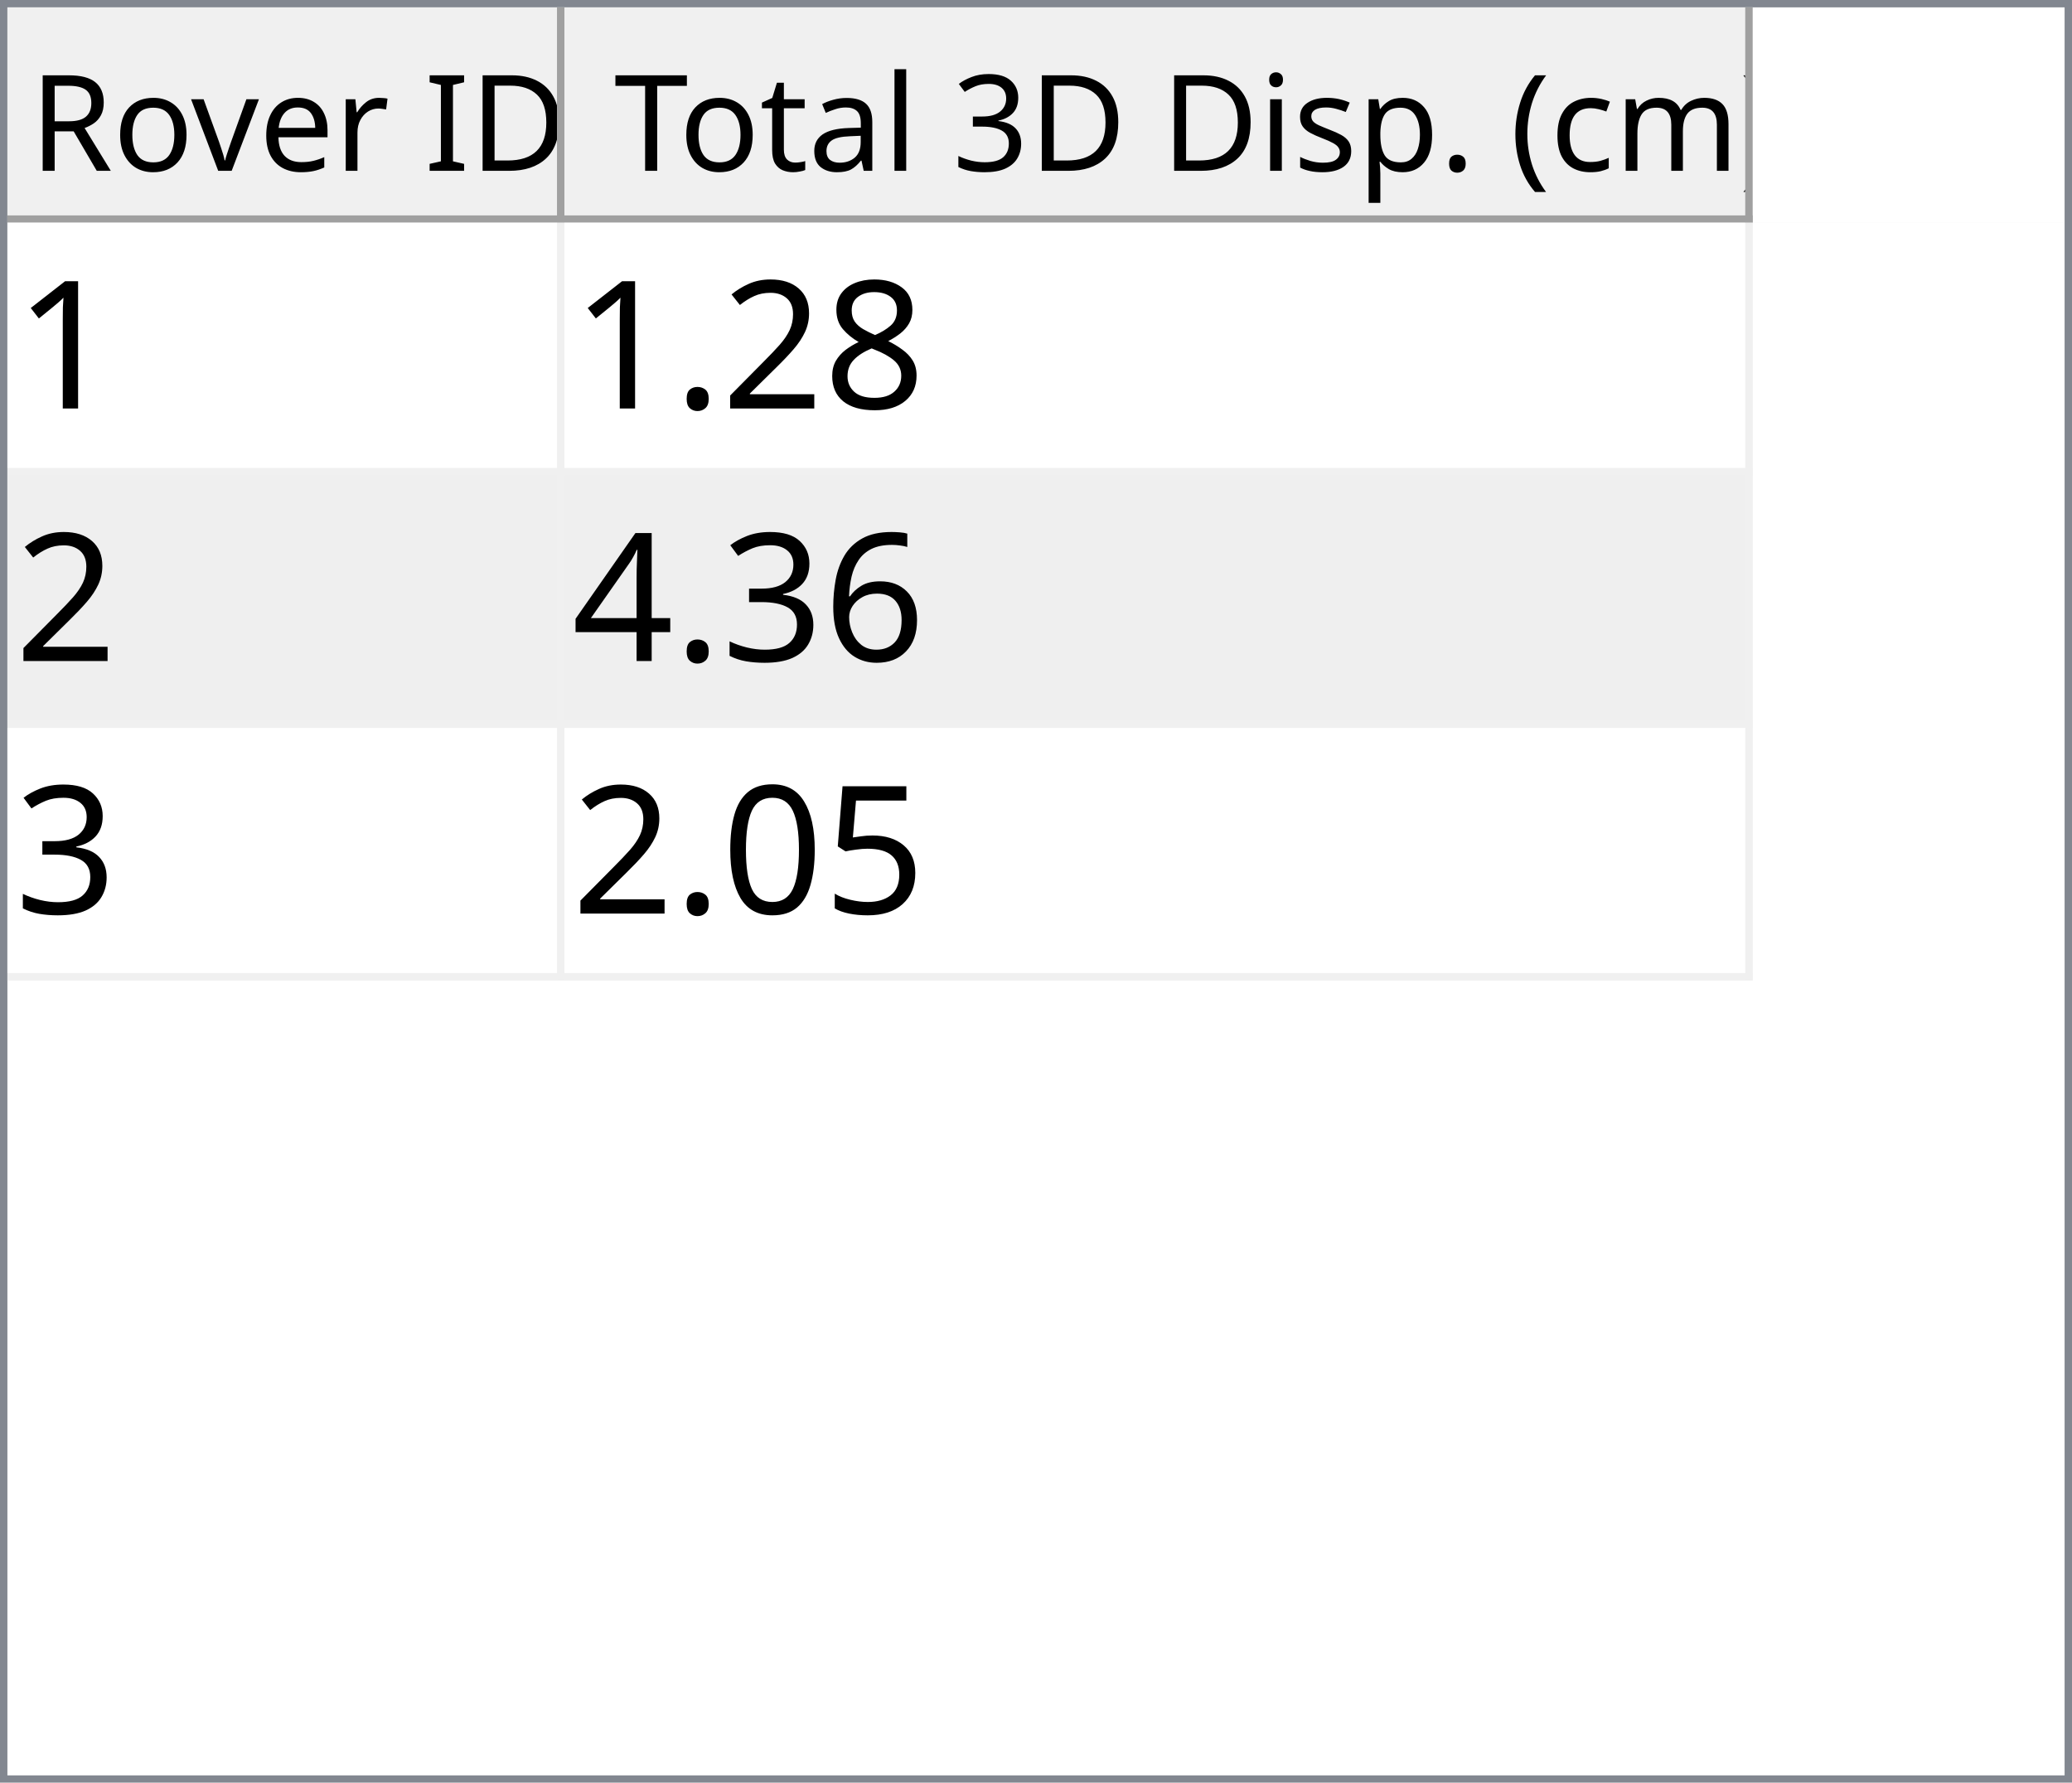
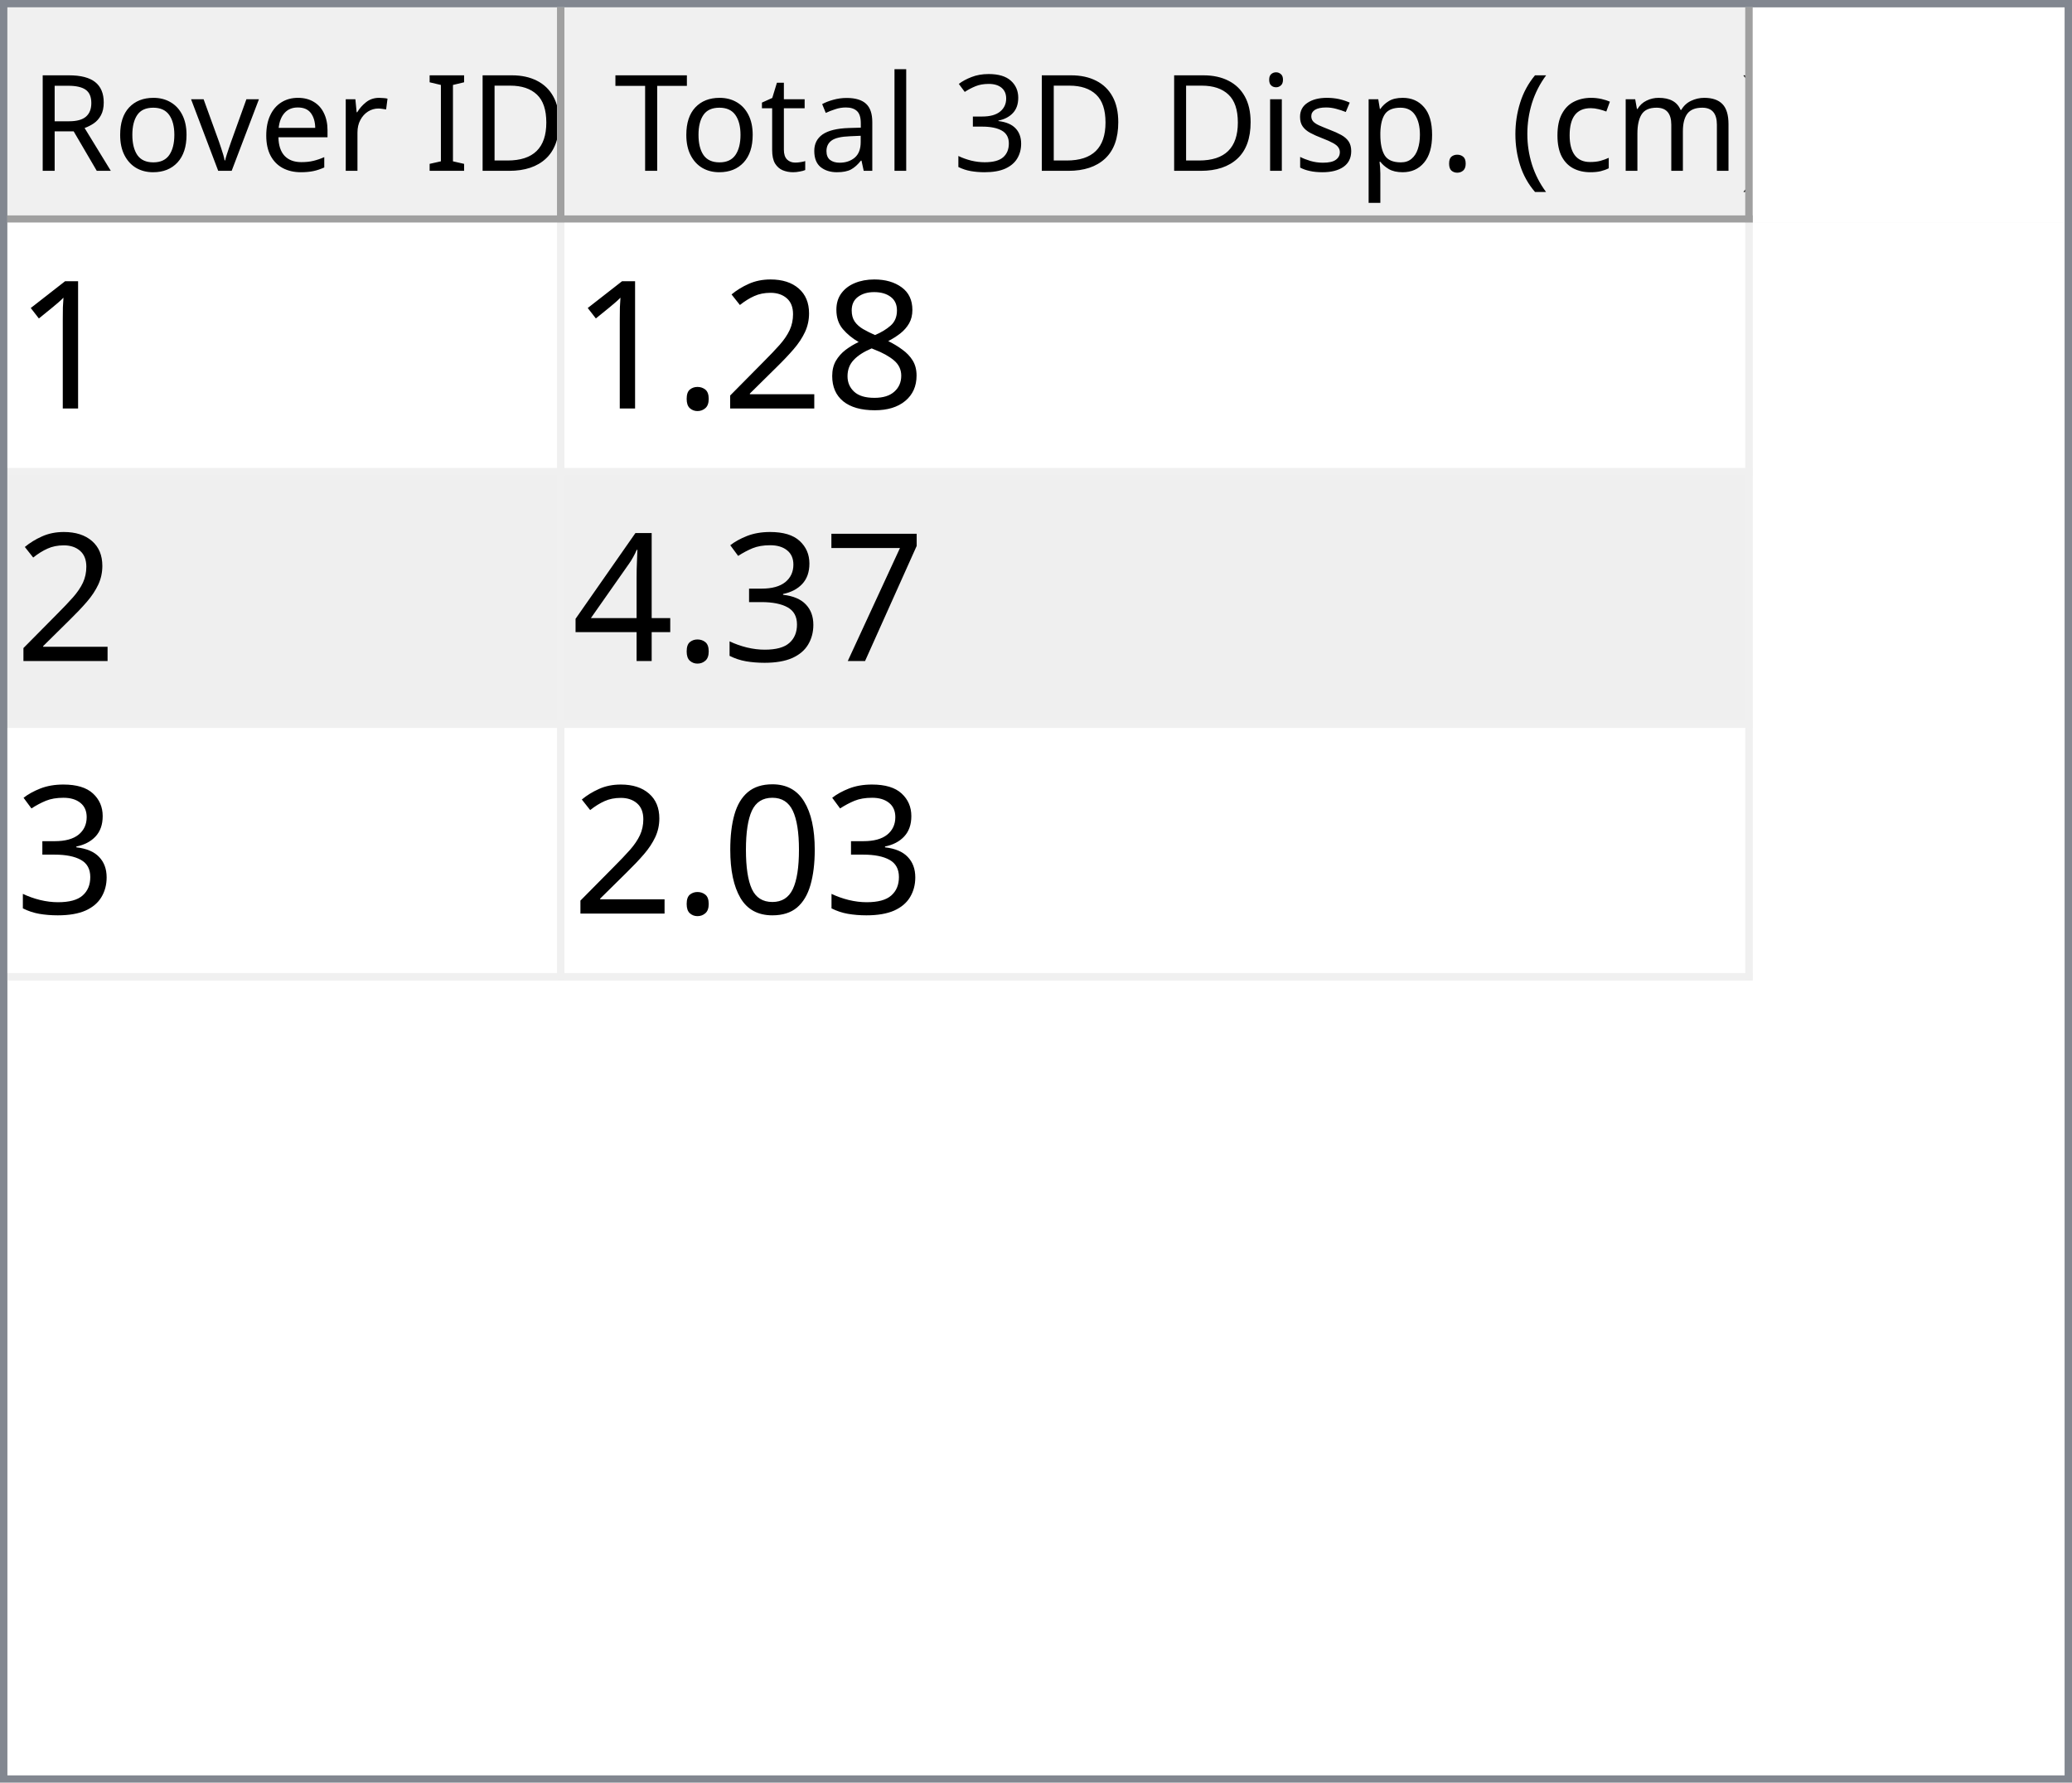
<svg xmlns="http://www.w3.org/2000/svg" style="fill-opacity:1; color-rendering:auto; color-interpolation:auto; text-rendering:auto; stroke:black; stroke-linecap:square; stroke-miterlimit:10; shape-rendering:auto; stroke-opacity:1; fill:black; stroke-dasharray:none; font-weight:normal; stroke-width:1; font-family:'Dialog'; font-style:normal; stroke-linejoin:miter; font-size:12px; stroke-dashoffset:0; image-rendering:auto;" width="279" height="240">
  <defs id="genericDefs" />
  <g>
    <defs id="defs1">
      <clipPath clipPathUnits="userSpaceOnUse" id="clipPath1">
        <path d="M0 0 L279 0 L279 240 L0 240 L0 0 Z" />
      </clipPath>
      <clipPath clipPathUnits="userSpaceOnUse" id="clipPath2">
        <path d="M0 0 L0 240 L279 240 L279 0 Z" />
      </clipPath>
      <clipPath clipPathUnits="userSpaceOnUse" id="clipPath3">
        <path d="M0 0 L0 29 L277 29 L277 0 Z" />
      </clipPath>
      <clipPath clipPathUnits="userSpaceOnUse" id="clipPath4">
        <path d="M0 0 L0 29 L75 29 L75 0 Z" />
      </clipPath>
      <clipPath clipPathUnits="userSpaceOnUse" id="clipPath5">
        <path d="M1 1 L1 28 L74 28 L74 1 Z" />
      </clipPath>
      <clipPath clipPathUnits="userSpaceOnUse" id="clipPath6">
        <path d="M0 0 L0 27 L73 27 L73 0 Z" />
      </clipPath>
      <clipPath clipPathUnits="userSpaceOnUse" id="clipPath7">
        <path d="M-0.5 -0.5 L-0.5 28.5 L74.5 28.5 L74.5 -0.5 Z" />
      </clipPath>
      <clipPath clipPathUnits="userSpaceOnUse" id="clipPath8">
        <path d="M0 0 L0 29 L160 29 L160 0 Z" />
      </clipPath>
      <clipPath clipPathUnits="userSpaceOnUse" id="clipPath9">
        <path d="M1 1 L1 28 L159 28 L159 1 Z" />
      </clipPath>
      <clipPath clipPathUnits="userSpaceOnUse" id="clipPath10">
        <path d="M0 0 L0 27 L158 27 L158 0 Z" />
      </clipPath>
      <clipPath clipPathUnits="userSpaceOnUse" id="clipPath11">
        <path d="M-0.5 -0.5 L-0.5 28.5 L159.5 28.5 L159.5 -0.5 Z" />
      </clipPath>
      <clipPath clipPathUnits="userSpaceOnUse" id="clipPath12">
        <path d="M0 0 L0 209 L277 209 L277 0 Z" />
      </clipPath>
      <clipPath clipPathUnits="userSpaceOnUse" id="clipPath13">
        <path d="M0 0 L0 102 L235 102 L235 0 Z" />
      </clipPath>
      <clipPath clipPathUnits="userSpaceOnUse" id="clipPath14">
        <path d="M-0.5 -0.5 L-0.5 101.5 L234.5 101.5 L234.5 -0.5 Z" />
      </clipPath>
      <clipPath clipPathUnits="userSpaceOnUse" id="clipPath15">
        <path d="M0 0 L0 33 L74 33 L74 0 Z" />
      </clipPath>
      <clipPath clipPathUnits="userSpaceOnUse" id="clipPath16">
        <path d="M0 0 L0 33 L159 33 L159 0 Z" />
      </clipPath>
      <font horiz-adv-x="64.551" id="font1">
        <font-face ascent="107.91" descent="25.098" units-per-em="100" style="font-style:normal; font-family:Segoe UI; font-weight:normal;" />
        <missing-glyph horiz-adv-x="64.551" d="M8.109 0 L8.109 68.266 L56.453 68.266 L56.453 0 L8.109 0 ZM15.328 7.234 L49.219 7.234 L49.219 61.031 L15.328 61.031 L15.328 7.234 Z" />
        <glyph unicode="D" horiz-adv-x="70.117" d="M9.188 0 L9.188 70.016 L28.516 70.016 Q65.531 70.016 65.531 35.891 Q65.531 19.672 55.25 9.836 Q44.969 0 27.734 0 L9.188 0 ZM17.391 62.594 L17.391 7.422 L27.828 7.422 Q41.609 7.422 49.273 14.797 Q56.938 22.172 56.938 35.688 Q56.938 62.594 28.328 62.594 L17.391 62.594 Z" />
        <glyph unicode="I" horiz-adv-x="26.611" d="M17.391 0 L9.188 0 L9.188 70.016 L17.391 70.016 L17.391 0 Z" />
        <glyph unicode=" " horiz-adv-x="27.393" d="" />
        <glyph unicode="r" horiz-adv-x="34.766" d="M34.188 41.891 Q32.078 43.5 28.125 43.5 Q23 43.5 19.555 38.672 Q16.109 33.844 16.109 25.484 L16.109 0 L8.109 0 L8.109 50 L16.109 50 L16.109 39.703 L16.312 39.703 Q18.016 44.969 21.531 47.922 Q25.047 50.875 29.391 50.875 Q32.516 50.875 34.188 50.203 L34.188 41.891 Z" />
        <glyph unicode="e" horiz-adv-x="52.295" d="M48.297 23 L12.984 23 Q13.188 14.656 17.484 10.109 Q21.781 5.562 29.297 5.562 Q37.75 5.562 44.828 11.141 L44.828 3.609 Q38.234 -1.172 27.391 -1.172 Q16.797 -1.172 10.742 5.641 Q4.688 12.453 4.688 24.812 Q4.688 36.469 11.305 43.82 Q17.922 51.172 27.734 51.172 Q37.547 51.172 42.922 44.828 Q48.297 38.484 48.297 27.203 L48.297 23 ZM40.094 29.781 Q40.047 36.719 36.75 40.578 Q33.453 44.438 27.594 44.438 Q21.922 44.438 17.969 40.383 Q14.016 36.328 13.094 29.781 L40.094 29.781 Z" />
        <glyph unicode="v" horiz-adv-x="47.9" d="M47.406 50 L27.484 0 L19.625 0 L0.688 50 L9.469 50 L22.172 13.672 Q23.578 9.672 23.922 6.688 L24.125 6.688 Q24.609 10.453 25.688 13.484 L38.969 50 L47.406 50 Z" />
        <glyph unicode="o" horiz-adv-x="58.594" d="M29 -1.172 Q17.922 -1.172 11.305 5.836 Q4.688 12.844 4.688 24.422 Q4.688 37.016 11.57 44.094 Q18.453 51.172 30.172 51.172 Q41.359 51.172 47.633 44.289 Q53.906 37.406 53.906 25.203 Q53.906 13.234 47.141 6.031 Q40.375 -1.172 29 -1.172 ZM29.594 44.438 Q21.875 44.438 17.383 39.188 Q12.891 33.938 12.891 24.703 Q12.891 15.828 17.43 10.695 Q21.969 5.562 29.594 5.562 Q37.359 5.562 41.531 10.594 Q45.703 15.625 45.703 24.906 Q45.703 34.281 41.531 39.359 Q37.359 44.438 29.594 44.438 Z" />
        <glyph unicode="R" horiz-adv-x="59.814" d="M59.375 0 L49.609 0 L37.891 19.625 Q36.281 22.359 34.766 24.289 Q33.25 26.219 31.664 27.438 Q30.078 28.656 28.25 29.219 Q26.422 29.781 24.125 29.781 L17.391 29.781 L17.391 0 L9.188 0 L9.188 70.016 L30.078 70.016 Q34.672 70.016 38.555 68.867 Q42.438 67.719 45.289 65.375 Q48.141 63.031 49.758 59.547 Q51.375 56.062 51.375 51.375 Q51.375 47.703 50.273 44.656 Q49.172 41.609 47.148 39.211 Q45.125 36.812 42.266 35.133 Q39.406 33.453 35.844 32.516 L35.844 32.328 Q37.594 31.547 38.891 30.547 Q40.188 29.547 41.359 28.18 Q42.531 26.812 43.68 25.078 Q44.828 23.344 46.234 21.047 L59.375 0 ZM17.391 62.594 L17.391 37.203 L28.516 37.203 Q31.594 37.203 34.203 38.133 Q36.812 39.062 38.719 40.797 Q40.625 42.531 41.703 45.047 Q42.781 47.562 42.781 50.688 Q42.781 56.297 39.141 59.445 Q35.5 62.594 28.609 62.594 L17.391 62.594 Z" />
        <glyph unicode=")" horiz-adv-x="30.176" d="M8.297 -15.922 L1.172 -15.922 Q16.406 2.344 16.406 26.812 Q16.406 51.469 1.078 70.016 L8.297 70.016 Q23.531 52.156 23.531 26.703 Q23.531 1.375 8.297 -15.922 Z" />
        <glyph unicode="m" horiz-adv-x="86.133" d="M79.109 0 L71.094 0 L71.094 28.719 Q71.094 37.016 68.531 40.727 Q65.969 44.438 59.906 44.438 Q54.781 44.438 51.195 39.75 Q47.609 35.062 47.609 28.516 L47.609 0 L39.594 0 L39.594 29.688 Q39.594 44.438 28.219 44.438 Q22.953 44.438 19.531 40.016 Q16.109 35.594 16.109 28.516 L16.109 0 L8.109 0 L8.109 50 L16.109 50 L16.109 42.094 L16.312 42.094 Q21.625 51.172 31.844 51.172 Q36.969 51.172 40.773 48.312 Q44.578 45.453 46 40.828 Q51.562 51.172 62.594 51.172 Q79.109 51.172 79.109 30.812 L79.109 0 Z" />
        <glyph unicode="c" horiz-adv-x="46.191" d="M42.188 2.297 Q36.422 -1.172 28.516 -1.172 Q17.828 -1.172 11.258 5.789 Q4.688 12.75 4.688 23.828 Q4.688 36.188 11.766 43.68 Q18.844 51.172 30.672 51.172 Q37.25 51.172 42.281 48.734 L42.281 40.531 Q36.719 44.438 30.375 44.438 Q22.703 44.438 17.797 38.945 Q12.891 33.453 12.891 24.516 Q12.891 15.719 17.508 10.641 Q22.125 5.562 29.891 5.562 Q36.422 5.562 42.188 9.906 L42.188 2.297 Z" />
        <glyph unicode="(" horiz-adv-x="30.176" d="M29.109 -15.922 L21.969 -15.922 Q6.844 1.375 6.844 26.703 Q6.844 52.156 21.969 70.016 L29.203 70.016 Q13.875 51.469 13.875 26.812 Q13.875 2.344 29.109 -15.922 Z" />
        <glyph unicode="." horiz-adv-x="21.68" d="M10.891 -1.078 Q8.641 -1.078 7.055 0.539 Q5.469 2.156 5.469 4.391 Q5.469 6.641 7.055 8.273 Q8.641 9.906 10.891 9.906 Q13.188 9.906 14.797 8.273 Q16.406 6.641 16.406 4.391 Q16.406 2.156 14.797 0.539 Q13.188 -1.078 10.891 -1.078 Z" />
        <glyph unicode="p" horiz-adv-x="58.789" d="M16.312 7.234 L16.109 7.234 L16.109 -23 L8.109 -23 L8.109 50 L16.109 50 L16.109 41.219 L16.312 41.219 Q22.219 51.172 33.594 51.172 Q43.266 51.172 48.688 44.461 Q54.109 37.75 54.109 26.469 Q54.109 13.922 48 6.375 Q41.891 -1.172 31.297 -1.172 Q21.578 -1.172 16.312 7.234 ZM16.109 27.391 L16.109 20.406 Q16.109 14.203 20.141 9.883 Q24.172 5.562 30.375 5.562 Q37.641 5.562 41.773 11.133 Q45.906 16.703 45.906 26.609 Q45.906 34.969 42.047 39.703 Q38.188 44.438 31.594 44.438 Q24.609 44.438 20.359 39.578 Q16.109 34.719 16.109 27.391 Z" />
        <glyph unicode="s" horiz-adv-x="42.432" d="M5.078 1.812 L5.078 10.406 Q11.625 5.562 19.484 5.562 Q30.031 5.562 30.031 12.594 Q30.031 14.594 29.125 15.992 Q28.219 17.391 26.68 18.461 Q25.141 19.531 23.07 20.383 Q21 21.234 18.609 22.172 Q15.281 23.484 12.766 24.828 Q10.25 26.172 8.57 27.859 Q6.891 29.547 6.031 31.695 Q5.172 33.844 5.172 36.719 Q5.172 40.234 6.789 42.945 Q8.406 45.656 11.086 47.484 Q13.766 49.312 17.211 50.242 Q20.656 51.172 24.312 51.172 Q30.812 51.172 35.938 48.922 L35.938 40.828 Q30.422 44.438 23.25 44.438 Q21 44.438 19.195 43.922 Q17.391 43.406 16.094 42.477 Q14.797 41.547 14.086 40.258 Q13.375 38.969 13.375 37.406 Q13.375 35.453 14.086 34.133 Q14.797 32.812 16.164 31.789 Q17.531 30.766 19.484 29.938 Q21.438 29.109 23.922 28.125 Q27.25 26.859 29.883 25.516 Q32.516 24.172 34.375 22.484 Q36.234 20.797 37.234 18.602 Q38.234 16.406 38.234 13.375 Q38.234 9.672 36.602 6.938 Q34.969 4.203 32.234 2.398 Q29.5 0.594 25.93 -0.289 Q22.359 -1.172 18.453 -1.172 Q10.75 -1.172 5.078 1.812 Z" />
        <glyph unicode="i" horiz-adv-x="24.219" d="M12.203 62.703 Q10.062 62.703 8.547 64.164 Q7.031 65.625 7.031 67.875 Q7.031 70.125 8.547 71.609 Q10.062 73.094 12.203 73.094 Q14.406 73.094 15.945 71.609 Q17.484 70.125 17.484 67.875 Q17.484 65.719 15.945 64.211 Q14.406 62.703 12.203 62.703 ZM16.109 0 L8.109 0 L8.109 50 L16.109 50 L16.109 0 Z" />
        <glyph unicode="3" horiz-adv-x="53.906" d="M46.531 19.828 Q46.531 15.094 44.75 11.211 Q42.969 7.328 39.719 4.57 Q36.469 1.812 31.93 0.297 Q27.391 -1.219 21.922 -1.219 Q11.922 -1.219 6 2.594 L6 11.188 Q13.094 5.609 22.219 5.609 Q25.875 5.609 28.828 6.539 Q31.781 7.469 33.906 9.227 Q36.031 10.984 37.18 13.477 Q38.328 15.969 38.328 19.094 Q38.328 32.812 18.797 32.812 L12.984 32.812 L12.984 39.594 L18.5 39.594 Q35.797 39.594 35.797 52.484 Q35.797 64.406 22.609 64.406 Q15.188 64.406 8.688 59.422 L8.688 67.188 Q15.375 71.188 24.609 71.188 Q29 71.188 32.57 69.969 Q36.141 68.75 38.68 66.555 Q41.219 64.359 42.609 61.281 Q44 58.203 44 54.5 Q44 40.672 30.031 36.719 L30.031 36.531 Q33.594 36.141 36.625 34.797 Q39.656 33.453 41.852 31.305 Q44.047 29.156 45.289 26.25 Q46.531 23.344 46.531 19.828 Z" />
        <glyph unicode="l" horiz-adv-x="24.219" d="M16.109 0 L8.109 0 L8.109 74.031 L16.109 74.031 L16.109 0 Z" />
        <glyph unicode="a" horiz-adv-x="50.879" d="M43.891 0 L35.891 0 L35.891 7.812 L35.688 7.812 Q30.469 -1.172 20.312 -1.172 Q12.844 -1.172 8.617 2.781 Q4.391 6.734 4.391 13.281 Q4.391 27.297 20.906 29.594 L35.891 31.688 Q35.891 44.438 25.594 44.438 Q16.547 44.438 9.281 38.281 L9.281 46.484 Q16.656 51.172 26.266 51.172 Q43.891 51.172 43.891 32.516 L43.891 0 ZM35.891 25.297 L23.828 23.641 Q18.266 22.859 15.43 20.875 Q12.594 18.891 12.594 13.875 Q12.594 10.203 15.211 7.883 Q17.828 5.562 22.172 5.562 Q28.125 5.562 32.008 9.742 Q35.891 13.922 35.891 20.312 L35.891 25.297 Z" />
        <glyph unicode="t" horiz-adv-x="33.887" d="M31.297 0.484 Q28.469 -1.078 23.828 -1.078 Q10.688 -1.078 10.688 13.578 L10.688 43.172 L2.094 43.172 L2.094 50 L10.688 50 L10.688 62.203 L18.703 64.797 L18.703 50 L31.297 50 L31.297 43.172 L18.703 43.172 L18.703 14.984 Q18.703 9.969 20.414 7.82 Q22.125 5.672 26.078 5.672 Q29.109 5.672 31.297 7.328 L31.297 0.484 Z" />
        <glyph unicode="T" horiz-adv-x="52.393" d="M50.594 62.594 L30.375 62.594 L30.375 0 L22.172 0 L22.172 62.594 L2 62.594 L2 70.016 L50.594 70.016 L50.594 62.594 Z" />
      </font>
      <font horiz-adv-x="75.0" id="font2">
        <font-face ascent="100.537" descent="21.973" units-per-em="100" style="font-style:normal; font-family:sans-serif; font-weight:normal;" />
        <missing-glyph horiz-adv-x="75.0" d="M12.5 0 L12.5 62.5 L62.5 62.5 L62.5 0 L12.5 0 ZM14.062 1.562 L60.938 1.562 L60.938 60.938 L14.062 60.938 L14.062 1.562 Z" />
        <glyph unicode="1" horiz-adv-x="55.615" d="M37.25 0 L28.469 0 L28.469 56 Q25.297 52.984 20.141 49.953 Q14.984 46.922 10.891 45.406 L10.891 53.906 Q18.266 57.375 23.781 62.305 Q29.297 67.234 31.594 71.875 L37.25 71.875 L37.25 0 Z" />
        <glyph unicode="8" horiz-adv-x="55.615" d="M17.672 38.812 Q12.203 40.828 9.57 44.539 Q6.938 48.25 6.938 53.422 Q6.938 61.234 12.555 66.555 Q18.172 71.875 27.484 71.875 Q36.859 71.875 42.578 66.43 Q48.297 60.984 48.297 53.172 Q48.297 48.188 45.68 44.508 Q43.062 40.828 37.75 38.812 Q44.344 36.672 47.781 31.883 Q51.219 27.094 51.219 20.453 Q51.219 11.281 44.727 5.031 Q38.234 -1.219 27.641 -1.219 Q17.047 -1.219 10.547 5.055 Q4.047 11.328 4.047 20.703 Q4.047 27.688 7.594 32.398 Q11.141 37.109 17.672 38.812 ZM15.922 53.719 Q15.922 48.641 19.195 45.414 Q22.469 42.188 27.688 42.188 Q32.766 42.188 36.016 45.383 Q39.266 48.578 39.266 53.219 Q39.266 58.062 35.914 61.359 Q32.562 64.656 27.594 64.656 Q22.562 64.656 19.242 61.43 Q15.922 58.203 15.922 53.719 ZM13.094 20.656 Q13.094 16.891 14.875 13.375 Q16.656 9.859 20.172 7.93 Q23.688 6 27.734 6 Q34.031 6 38.133 10.055 Q42.234 14.109 42.234 20.359 Q42.234 26.703 38.016 30.859 Q33.797 35.016 27.438 35.016 Q21.234 35.016 17.164 30.914 Q13.094 26.812 13.094 20.656 Z" />
        <glyph unicode="2" horiz-adv-x="55.615" d="M50.344 8.453 L50.344 0 L3.031 0 Q2.938 3.172 4.047 6.109 Q5.859 10.938 9.836 15.625 Q13.812 20.312 21.344 26.469 Q33.016 36.031 37.117 41.625 Q41.219 47.219 41.219 52.203 Q41.219 57.422 37.477 61.008 Q33.734 64.594 27.734 64.594 Q21.391 64.594 17.578 60.789 Q13.766 56.984 13.719 50.25 L4.688 51.172 Q5.609 61.281 11.664 66.578 Q17.719 71.875 27.938 71.875 Q38.234 71.875 44.242 66.164 Q50.25 60.453 50.25 52 Q50.25 47.703 48.492 43.555 Q46.734 39.406 42.656 34.812 Q38.578 30.219 29.109 22.219 Q21.188 15.578 18.945 13.211 Q16.703 10.844 15.234 8.453 L50.344 8.453 Z" />
        <glyph unicode="." horiz-adv-x="27.783" d="M9.078 0 L9.078 10.016 L19.094 10.016 L19.094 0 L9.078 0 Z" />
-         <glyph unicode="6" horiz-adv-x="55.615" d="M49.75 54.047 L41.016 53.375 Q39.844 58.547 37.703 60.891 Q34.125 64.656 28.906 64.656 Q24.703 64.656 21.531 62.312 Q17.391 59.281 14.992 53.469 Q12.594 47.656 12.5 36.922 Q15.672 41.75 20.266 44.094 Q24.859 46.438 29.891 46.438 Q38.672 46.438 44.852 39.969 Q51.031 33.5 51.031 23.25 Q51.031 16.5 48.125 10.719 Q45.219 4.938 40.141 1.859 Q35.062 -1.219 28.609 -1.219 Q17.625 -1.219 10.695 6.859 Q3.766 14.938 3.766 33.5 Q3.766 54.25 11.422 63.672 Q18.109 71.875 29.438 71.875 Q37.891 71.875 43.289 67.141 Q48.688 62.406 49.75 54.047 ZM13.875 23.188 Q13.875 18.656 15.797 14.508 Q17.719 10.359 21.188 8.18 Q24.656 6 28.469 6 Q34.031 6 38.039 10.492 Q42.047 14.984 42.047 22.703 Q42.047 30.125 38.086 34.398 Q34.125 38.672 28.125 38.672 Q22.172 38.672 18.023 34.398 Q13.875 30.125 13.875 23.188 Z" />
+         <glyph unicode="7" horiz-adv-x="55.615" d="M4.734 62.203 L4.734 70.656 L51.078 70.656 L51.078 63.812 Q44.234 56.547 37.523 44.484 Q30.812 32.422 27.156 19.672 Q24.516 10.688 23.781 0 L14.75 0 Q14.891 8.453 18.062 20.414 Q21.234 32.375 27.172 43.484 Q33.109 54.594 39.797 62.203 L4.734 62.203 Z" />
        <glyph unicode="3" horiz-adv-x="55.615" d="M4.203 18.891 L12.984 20.062 Q14.5 12.594 18.141 9.297 Q21.781 6 27 6 Q33.203 6 37.477 10.297 Q41.75 14.594 41.75 20.953 Q41.75 27 37.797 30.93 Q33.844 34.859 27.734 34.859 Q25.25 34.859 21.531 33.891 L22.516 41.609 Q23.391 41.5 23.922 41.5 Q29.547 41.5 34.039 44.43 Q38.531 47.359 38.531 53.469 Q38.531 58.297 35.258 61.477 Q31.984 64.656 26.812 64.656 Q21.688 64.656 18.266 61.43 Q14.844 58.203 13.875 51.766 L5.078 53.328 Q6.688 62.156 12.398 67.016 Q18.109 71.875 26.609 71.875 Q32.469 71.875 37.398 69.359 Q42.328 66.844 44.945 62.5 Q47.562 58.156 47.562 53.266 Q47.562 48.641 45.07 44.828 Q42.578 41.016 37.703 38.766 Q44.047 37.312 47.562 32.695 Q51.078 28.078 51.078 21.141 Q51.078 11.766 44.242 5.25 Q37.406 -1.266 26.953 -1.266 Q17.531 -1.266 11.305 4.352 Q5.078 9.969 4.203 18.891 Z" />
        <glyph unicode="4" horiz-adv-x="55.615" d="M32.328 0 L32.328 17.141 L1.266 17.141 L1.266 25.203 L33.938 71.578 L41.109 71.578 L41.109 25.203 L50.781 25.203 L50.781 17.141 L41.109 17.141 L41.109 0 L32.328 0 ZM32.328 25.203 L32.328 57.469 L9.906 25.203 L32.328 25.203 Z" />
-         <glyph unicode="5" horiz-adv-x="55.615" d="M4.156 18.75 L13.375 19.531 Q14.406 12.797 18.141 9.398 Q21.875 6 27.156 6 Q33.5 6 37.891 10.789 Q42.281 15.578 42.281 23.484 Q42.281 31 38.062 35.352 Q33.844 39.703 27 39.703 Q22.75 39.703 19.336 37.773 Q15.922 35.844 13.969 32.766 L5.719 33.844 L12.641 70.609 L48.25 70.609 L48.25 62.203 L19.672 62.203 L15.828 42.969 Q22.266 47.469 29.344 47.469 Q38.719 47.469 45.164 40.969 Q51.609 34.469 51.609 24.266 Q51.609 14.547 45.953 7.469 Q39.062 -1.219 27.156 -1.219 Q17.391 -1.219 11.211 4.25 Q5.031 9.719 4.156 18.75 Z" />
        <glyph unicode="0" horiz-adv-x="55.615" d="M4.156 35.297 Q4.156 48 6.766 55.742 Q9.375 63.484 14.523 67.68 Q19.672 71.875 27.484 71.875 Q33.25 71.875 37.594 69.555 Q41.938 67.234 44.773 62.867 Q47.609 58.5 49.219 52.227 Q50.828 45.953 50.828 35.297 Q50.828 22.703 48.242 14.969 Q45.656 7.234 40.508 3.008 Q35.359 -1.219 27.484 -1.219 Q17.141 -1.219 11.234 6.203 Q4.156 15.141 4.156 35.297 ZM13.188 35.297 Q13.188 17.672 17.312 11.836 Q21.438 6 27.484 6 Q33.547 6 37.672 11.859 Q41.797 17.719 41.797 35.297 Q41.797 52.984 37.672 58.789 Q33.547 64.594 27.391 64.594 Q21.344 64.594 17.719 59.469 Q13.188 52.938 13.188 35.297 Z" />
      </font>
    </defs>
    <g style="fill:white; stroke:white;">
      <rect x="0" y="0" width="279" style="clip-path:url(#clipPath1); stroke:none;" height="240" />
    </g>
    <g style="fill:white; text-rendering:optimizeSpeed; color-rendering:optimizeSpeed; image-rendering:optimizeSpeed; shape-rendering:crispEdges; stroke:white; color-interpolation:sRGB;">
      <rect x="0" width="279" height="240" y="0" style="stroke:none;" />
      <path style="stroke:none;" d="M0 240 L279 240 L279 0 L0 0 Z" />
    </g>
    <g style="fill:rgb(240,240,240); font-size:18px; font-family:'Segoe UI'; stroke:rgb(240,240,240);">
      <rect x="0" y="0" width="279" style="clip-path:url(#clipPath2); stroke:none;" height="240" />
    </g>
    <g style="fill:rgb(130,135,144); font-size:18px; font-family:'Segoe UI'; stroke:rgb(130,135,144);">
      <path d="M0 0 L279 0 L279 240 L0 240 L0 0 ZM1 1 L278 1 L278 239 L1 239 L1 1 Z" style="fill-rule:evenodd; clip-path:url(#clipPath2); stroke:none;" />
    </g>
    <g style="fill:white; font-size:18px; font-family:'Segoe UI'; stroke:white;" transform="translate(1,1)">
      <rect x="0" y="0" width="277" style="clip-path:url(#clipPath3); stroke:none;" height="29" />
    </g>
    <g style="fill:rgb(240,240,240); font-size:18px; font-family:'Segoe UI'; stroke:rgb(240,240,240);" transform="translate(1,1)">
      <rect x="0" y="0" width="75" style="clip-path:url(#clipPath4); stroke:none;" height="29" />
    </g>
    <g style="font-family:'Segoe UI'; font-size:18px;" transform="translate(2,2)">
      <text x="2" xml:space="preserve" y="21" style="clip-path:url(#clipPath6); stroke:none;">Rover ID</text>
    </g>
    <g transform="translate(1.5,1.5)" style="fill:rgb(160,160,160); font-size:18px; font-family:'Segoe UI'; stroke:rgb(160,160,160); stroke-linejoin:bevel;">
      <line x1="74" x2="74" y1="0" style="fill:none; clip-path:url(#clipPath7);" y2="28" />
    </g>
    <g transform="matrix(1,0,0,1,1,1) translate(0.5,0.5)" style="fill:rgb(160,160,160); font-size:18px; font-family:'Segoe UI'; stroke:rgb(160,160,160); stroke-linejoin:bevel;">
      <line x1="0" x2="74" y1="28" style="fill:none; clip-path:url(#clipPath7);" y2="28" />
    </g>
    <g style="fill:rgb(240,240,240); font-size:18px; font-family:'Segoe UI'; stroke:rgb(240,240,240);" transform="translate(76,1)">
      <rect x="0" y="0" width="160" style="clip-path:url(#clipPath8); stroke:none;" height="29" />
    </g>
    <g style="font-family:'Segoe UI'; font-size:18px;" transform="translate(77,2)">
      <text x="1" xml:space="preserve" y="21" style="clip-path:url(#clipPath10); stroke:none;"> Total 3D Disp. (cm)</text>
    </g>
    <g transform="translate(76.5,1.5)" style="fill:rgb(160,160,160); font-size:18px; font-family:'Segoe UI'; stroke:rgb(160,160,160); stroke-linejoin:bevel;">
      <line x1="159" x2="159" y1="0" style="fill:none; clip-path:url(#clipPath11);" y2="28" />
    </g>
    <g transform="matrix(1,0,0,1,76,1) translate(0.5,0.5)" style="fill:rgb(160,160,160); font-size:18px; font-family:'Segoe UI'; stroke:rgb(160,160,160); stroke-linejoin:bevel;">
      <line x1="0" x2="159" y1="28" style="fill:none; clip-path:url(#clipPath11);" y2="28" />
    </g>
    <g style="fill:white; font-size:18px; font-family:'Segoe UI'; stroke:white;" transform="translate(1,30)">
      <rect x="0" y="0" width="277" style="clip-path:url(#clipPath12); stroke:none;" height="209" />
    </g>
    <g style="fill:rgb(240,240,240); font-size:24px; font-family:sans-serif; stroke:rgb(240,240,240);" transform="translate(1,30)">
      <rect x="0" y="0" width="235" style="clip-path:url(#clipPath13); stroke:none;" height="102" />
      <line transform="translate(0.5,0.5)" x1="0" x2="234" y1="33" style="clip-path:url(#clipPath14); fill:none; stroke-linejoin:bevel;" y2="33" />
    </g>
    <g transform="matrix(1,0,0,1,1,30) translate(0.5,0.5)" style="fill:rgb(240,240,240); font-size:24px; font-family:sans-serif; stroke:rgb(240,240,240); stroke-linejoin:bevel;">
      <line x1="0" x2="234" y1="67" style="fill:none; clip-path:url(#clipPath14);" y2="67" />
    </g>
    <g transform="matrix(1,0,0,1,1,30) translate(0.5,0.5)" style="fill:rgb(240,240,240); font-size:24px; font-family:sans-serif; stroke:rgb(240,240,240); stroke-linejoin:bevel;">
      <line x1="0" x2="234" y1="101" style="fill:none; clip-path:url(#clipPath14);" y2="101" />
    </g>
    <g transform="matrix(1,0,0,1,1,30) translate(0.5,0.5)" style="fill:rgb(240,240,240); font-size:24px; font-family:sans-serif; stroke:rgb(240,240,240); stroke-linejoin:bevel;">
      <line x1="74" x2="74" y1="0" style="fill:none; clip-path:url(#clipPath14);" y2="101" />
    </g>
    <g transform="matrix(1,0,0,1,1,30) translate(0.5,0.5)" style="fill:rgb(240,240,240); font-size:24px; font-family:sans-serif; stroke:rgb(240,240,240); stroke-linejoin:bevel;">
      <line x1="234" x2="234" y1="0" style="fill:none; clip-path:url(#clipPath14);" y2="101" />
    </g>
    <g style="fill:white; font-size:24px; font-family:sans-serif; stroke:white;" transform="matrix(1,0,0,1,1,30)">
      <rect x="0" y="0" width="74" style="clip-path:url(#clipPath15); stroke:none;" height="33" />
      <text x="1" y="25" style="fill:black; clip-path:url(#clipPath15); stroke:none;" xml:space="preserve">1</text>
    </g>
    <g style="fill:white; font-size:24px; font-family:sans-serif; stroke:white;" transform="matrix(1,0,0,1,1,30) translate(75,0)">
      <rect x="0" y="0" width="159" style="clip-path:url(#clipPath16); stroke:none;" height="33" />
      <text x="1" y="25" style="fill:black; clip-path:url(#clipPath16); stroke:none;" xml:space="preserve">1.28</text>
    </g>
    <g style="fill:rgb(239,239,239); font-size:24px; font-family:sans-serif; stroke:rgb(239,239,239);" transform="matrix(1,0,0,1,1,30) translate(0,34)">
      <rect x="0" y="0" width="74" style="clip-path:url(#clipPath15); stroke:none;" height="33" />
      <text x="1" y="25" style="fill:black; clip-path:url(#clipPath15); stroke:none;" xml:space="preserve">2</text>
    </g>
    <g style="fill:rgb(239,239,239); font-size:24px; font-family:sans-serif; stroke:rgb(239,239,239);" transform="matrix(1,0,0,1,1,30) translate(75,34)">
      <rect x="0" y="0" width="159" style="clip-path:url(#clipPath16); stroke:none;" height="33" />
-       <text x="1" y="25" style="fill:black; clip-path:url(#clipPath16); stroke:none;" xml:space="preserve">4.36</text>
+       <text x="1" y="25" style="fill:black; clip-path:url(#clipPath16); stroke:none;" xml:space="preserve">4.37</text>
    </g>
    <g style="fill:white; font-size:24px; font-family:sans-serif; stroke:white;" transform="matrix(1,0,0,1,1,30) translate(0,68)">
      <rect x="0" y="0" width="74" style="clip-path:url(#clipPath15); stroke:none;" height="33" />
      <text x="1" y="25" style="fill:black; clip-path:url(#clipPath15); stroke:none;" xml:space="preserve">3</text>
    </g>
    <g style="fill:white; font-size:24px; font-family:sans-serif; stroke:white;" transform="matrix(1,0,0,1,1,30) translate(75,68)">
      <rect x="0" y="0" width="159" style="clip-path:url(#clipPath16); stroke:none;" height="33" />
-       <text x="1" y="25" style="fill:black; clip-path:url(#clipPath16); stroke:none;" xml:space="preserve">2.05</text>
+       <text x="1" y="25" style="fill:black; clip-path:url(#clipPath16); stroke:none;" xml:space="preserve">2.03</text>
    </g>
  </g>
</svg>
